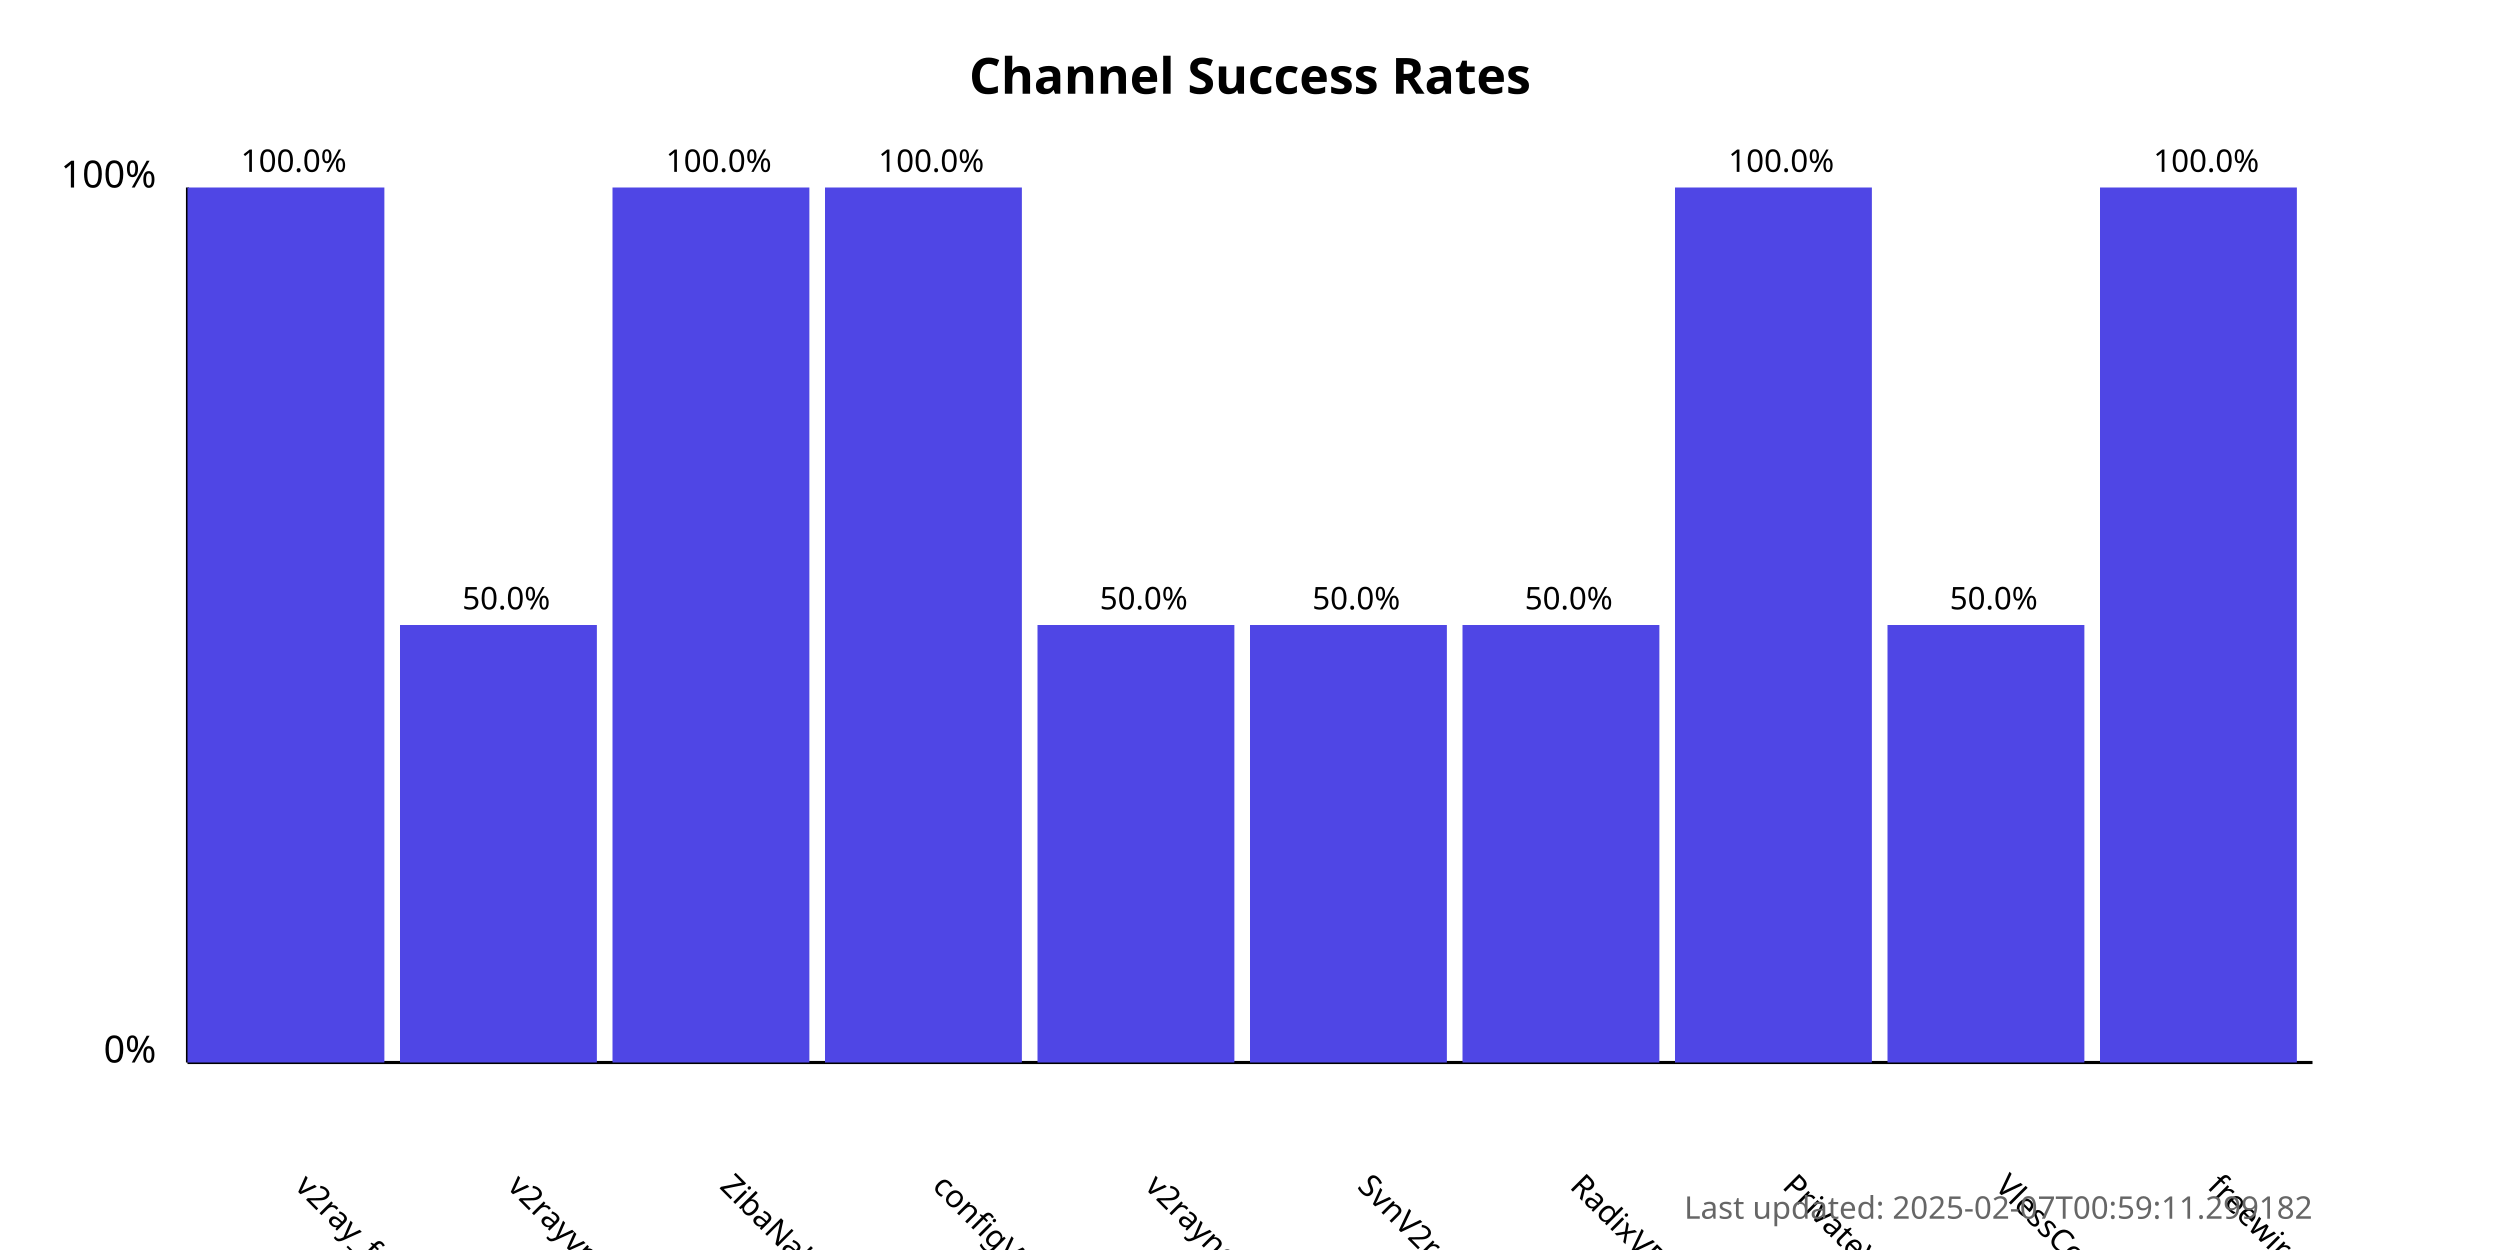
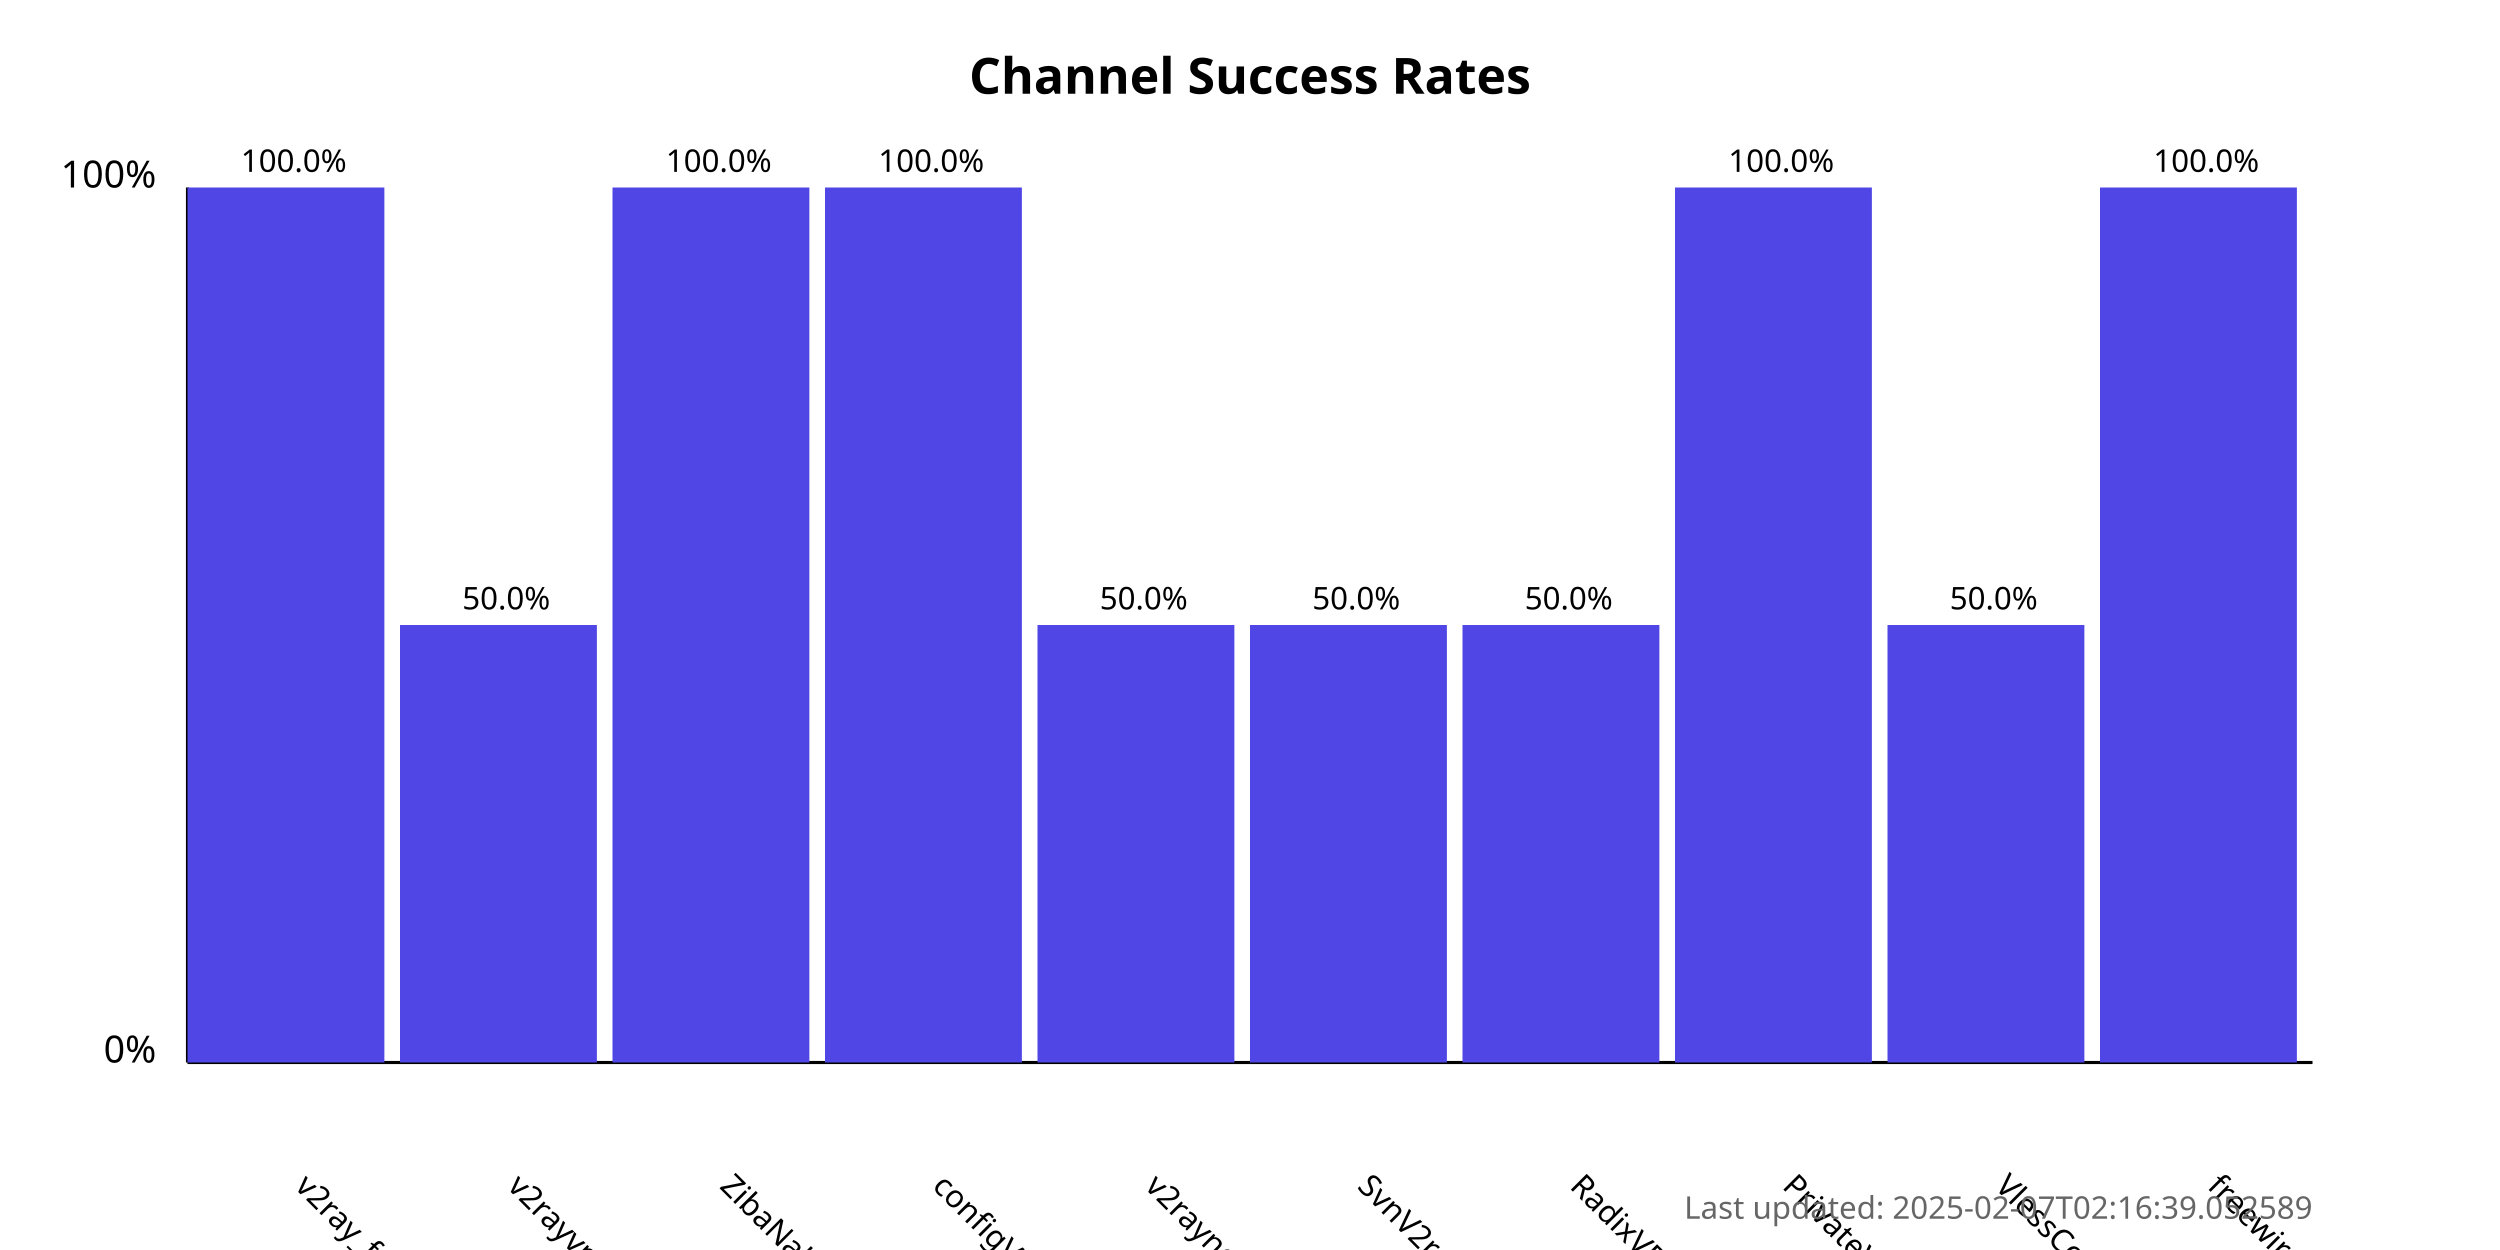
<svg xmlns="http://www.w3.org/2000/svg" width="800" height="400">
  <style>
            .chart-title { font: bold 16px sans-serif; }
            .axis-label { font: 12px sans-serif; }
            .tick-label { font: 10px sans-serif; }
            .bar { fill: #4f46e5; }
            .bar:hover { fill: #6366f1; }
            .timestamp { font: 10px sans-serif; fill: #666; }
        </style>
  <text x="400.0" y="30" text-anchor="middle" class="chart-title">
            Channel Success Rates
        </text>
  <line x1="60" y1="340" x2="60" y2="60" stroke="black" stroke-width="1" />
  <line x1="60" y1="340" x2="740" y2="340" stroke="black" stroke-width="1" />
  <text x="50" y="340" text-anchor="end" class="axis-label">0%</text>
  <text x="50" y="60" text-anchor="end" class="axis-label">100%</text>
  <g>
    <rect x="60" y="60.0" width="63.0" height="280.0" class="bar" />
    <text x="94.0" y="380" transform="rotate(45, 94.0, 380)" text-anchor="start" class="tick-label">
                v2ray_free_conf
            </text>
    <text x="94.0" y="55.0" text-anchor="middle" class="tick-label">
                100.0%
            </text>
  </g>
  <g>
    <rect x="128.0" y="200.0" width="63.0" height="140.0" class="bar" />
    <text x="162.0" y="380" transform="rotate(45, 162.0, 380)" text-anchor="start" class="tick-label">
                v2rayvpno
            </text>
    <text x="162.0" y="195.0" text-anchor="middle" class="tick-label">
                50.0%
            </text>
  </g>
  <g>
    <rect x="196.0" y="60.0" width="63.0" height="280.0" class="bar" />
    <text x="230.0" y="380" transform="rotate(45, 230.0, 380)" text-anchor="start" class="tick-label">
                ZibaNabz
            </text>
    <text x="230.0" y="55.0" text-anchor="middle" class="tick-label">
                100.0%
            </text>
  </g>
  <g>
    <rect x="264.0" y="60.0" width="63.0" height="280.0" class="bar" />
    <text x="298.0" y="380" transform="rotate(45, 298.0, 380)" text-anchor="start" class="tick-label">
                configV2rayForFree
            </text>
    <text x="298.0" y="55.0" text-anchor="middle" class="tick-label">
                100.0%
            </text>
  </g>
  <g>
    <rect x="332.0" y="200.0" width="63.0" height="140.0" class="bar" />
    <text x="366.0" y="380" transform="rotate(45, 366.0, 380)" text-anchor="start" class="tick-label">
                v2rayngvpn
            </text>
    <text x="366.0" y="195.0" text-anchor="middle" class="tick-label">
                50.0%
            </text>
  </g>
  <g>
    <rect x="400.0" y="200.0" width="63.0" height="140.0" class="bar" />
    <text x="434.0" y="380" transform="rotate(45, 434.0, 380)" text-anchor="start" class="tick-label">
                SvnV2ray
            </text>
    <text x="434.0" y="195.0" text-anchor="middle" class="tick-label">
                50.0%
            </text>
  </g>
  <g>
    <rect x="468.0" y="200.0" width="63.0" height="140.0" class="bar" />
    <text x="502.0" y="380" transform="rotate(45, 502.0, 380)" text-anchor="start" class="tick-label">
                RadixVPN
            </text>
    <text x="502.0" y="195.0" text-anchor="middle" class="tick-label">
                50.0%
            </text>
  </g>
  <g>
    <rect x="536.0" y="60.0" width="63.0" height="280.0" class="bar" />
    <text x="570.0" y="380" transform="rotate(45, 570.0, 380)" text-anchor="start" class="tick-label">
                PrivateVPNs
            </text>
    <text x="570.0" y="55.0" text-anchor="middle" class="tick-label">
                100.0%
            </text>
  </g>
  <g>
    <rect x="604.0" y="200.0" width="63.0" height="140.0" class="bar" />
    <text x="638.0" y="380" transform="rotate(45, 638.0, 380)" text-anchor="start" class="tick-label">
                VlessConfig
            </text>
    <text x="638.0" y="195.0" text-anchor="middle" class="tick-label">
                50.0%
            </text>
  </g>
  <g>
    <rect x="672.0" y="60.0" width="63.0" height="280.0" class="bar" />
    <text x="706.0" y="380" transform="rotate(45, 706.0, 380)" text-anchor="start" class="tick-label">
                freewireguard
            </text>
    <text x="706.0" y="55.0" text-anchor="middle" class="tick-label">
                100.0%
            </text>
  </g>
  <text x="740" y="390" text-anchor="end" class="timestamp">
-             Last updated: 2025-02-07T00:59:11.299182
+             Last updated: 2025-02-07T02:16:39.052589
        </text>
</svg>
